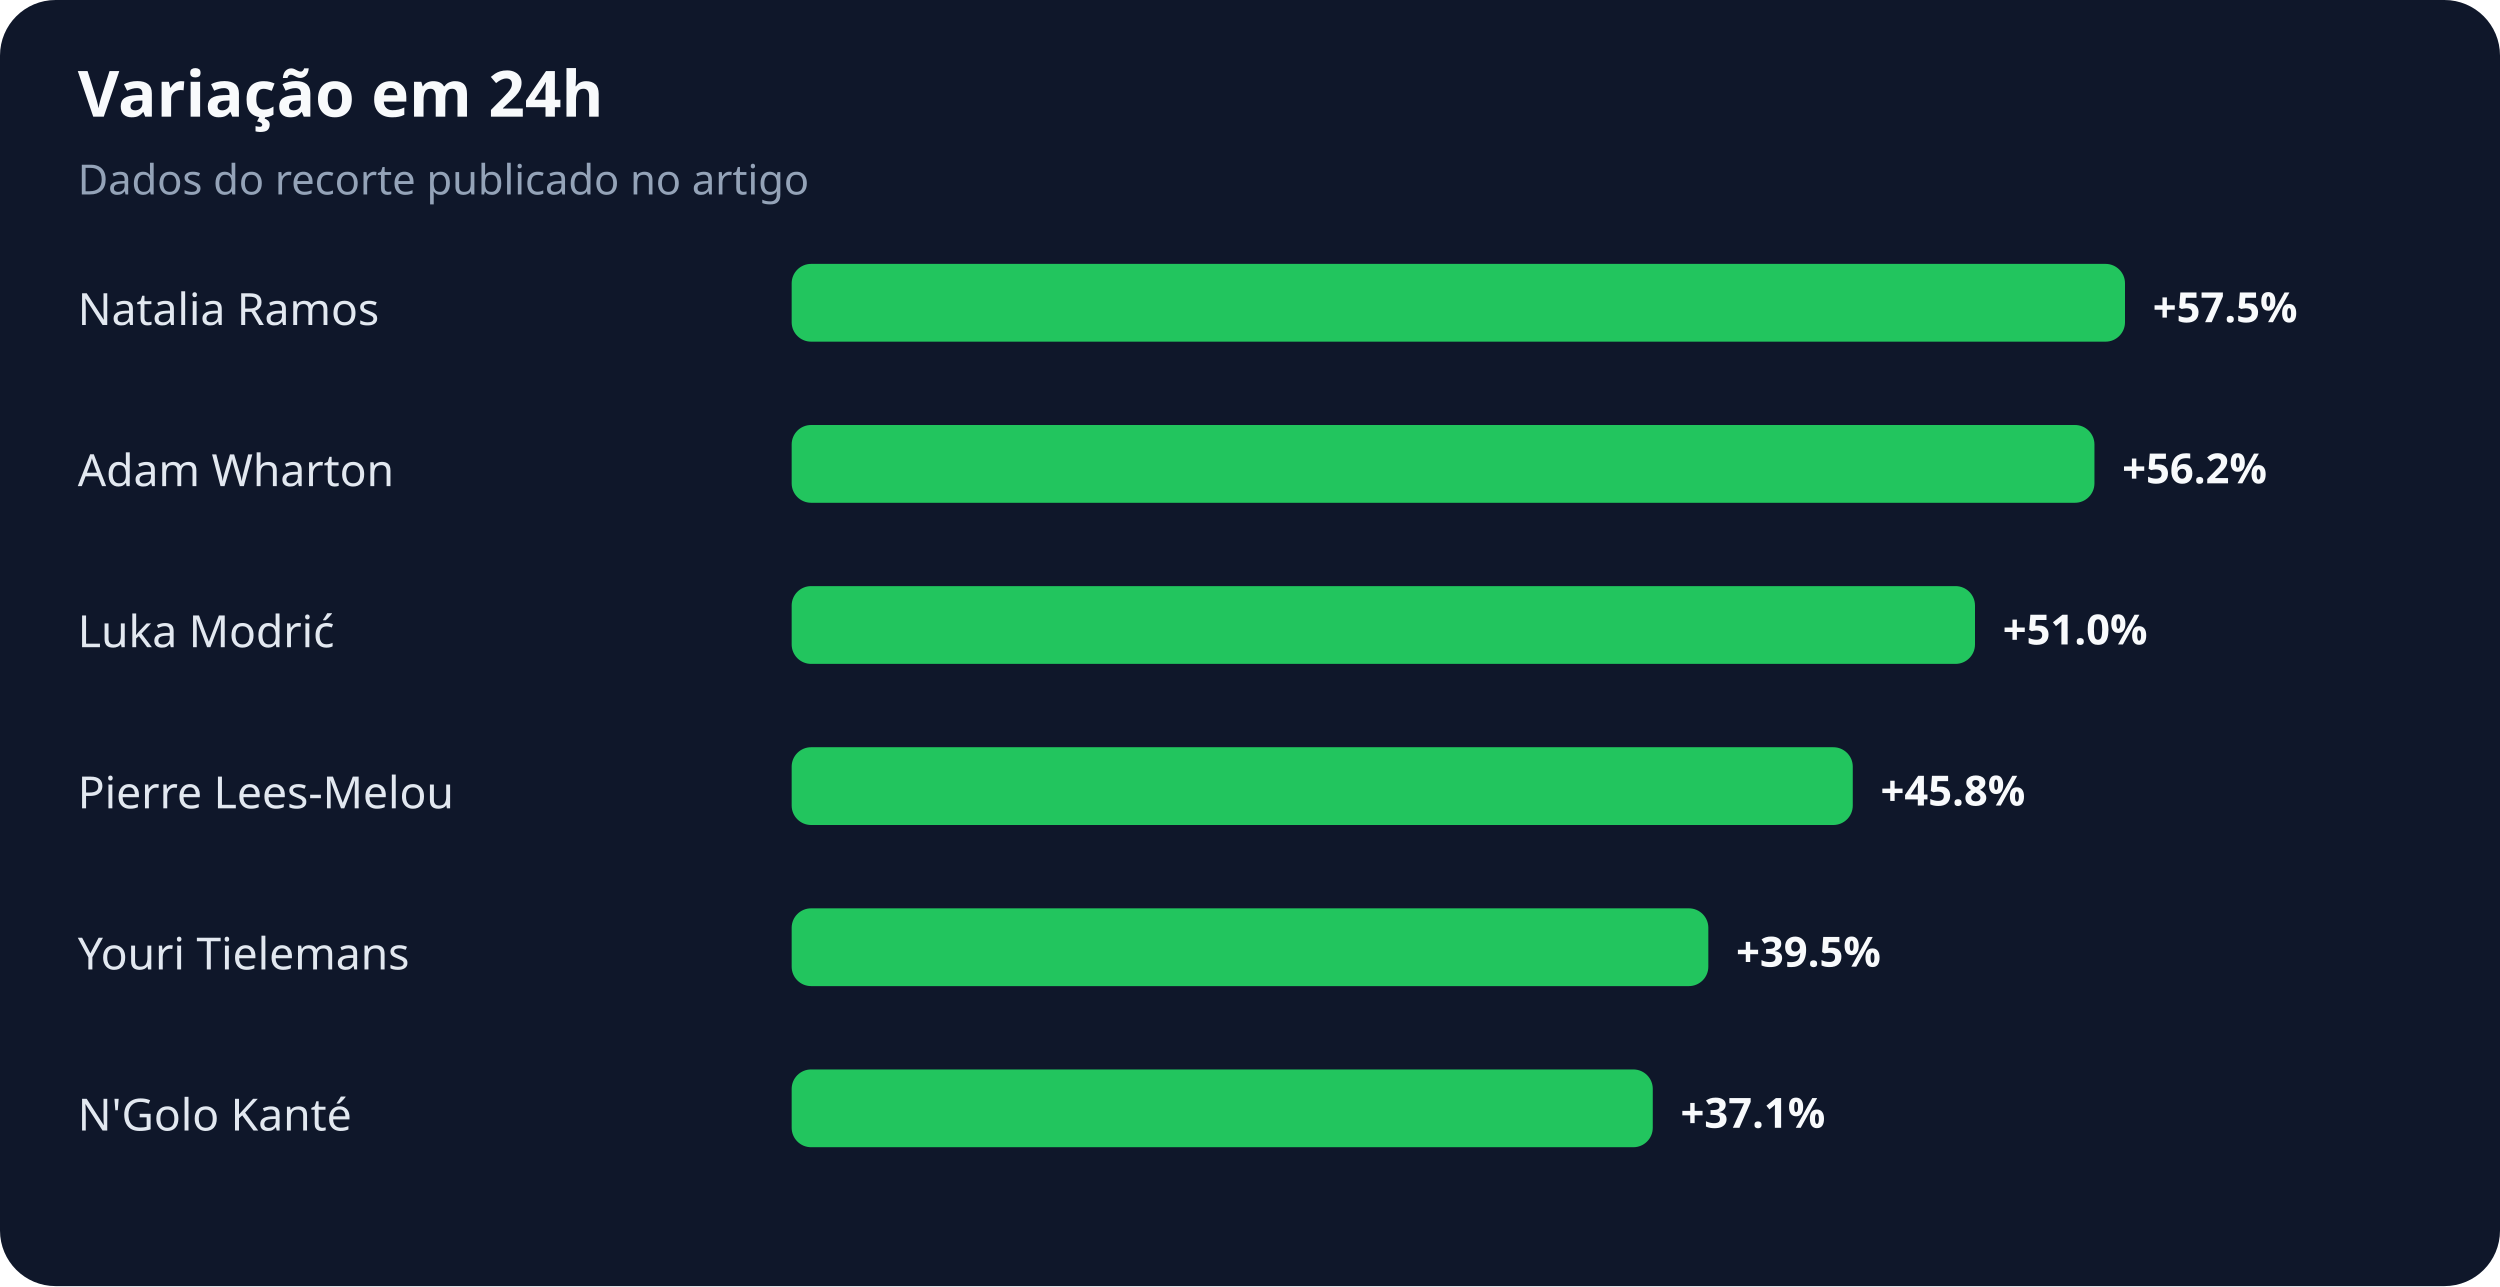
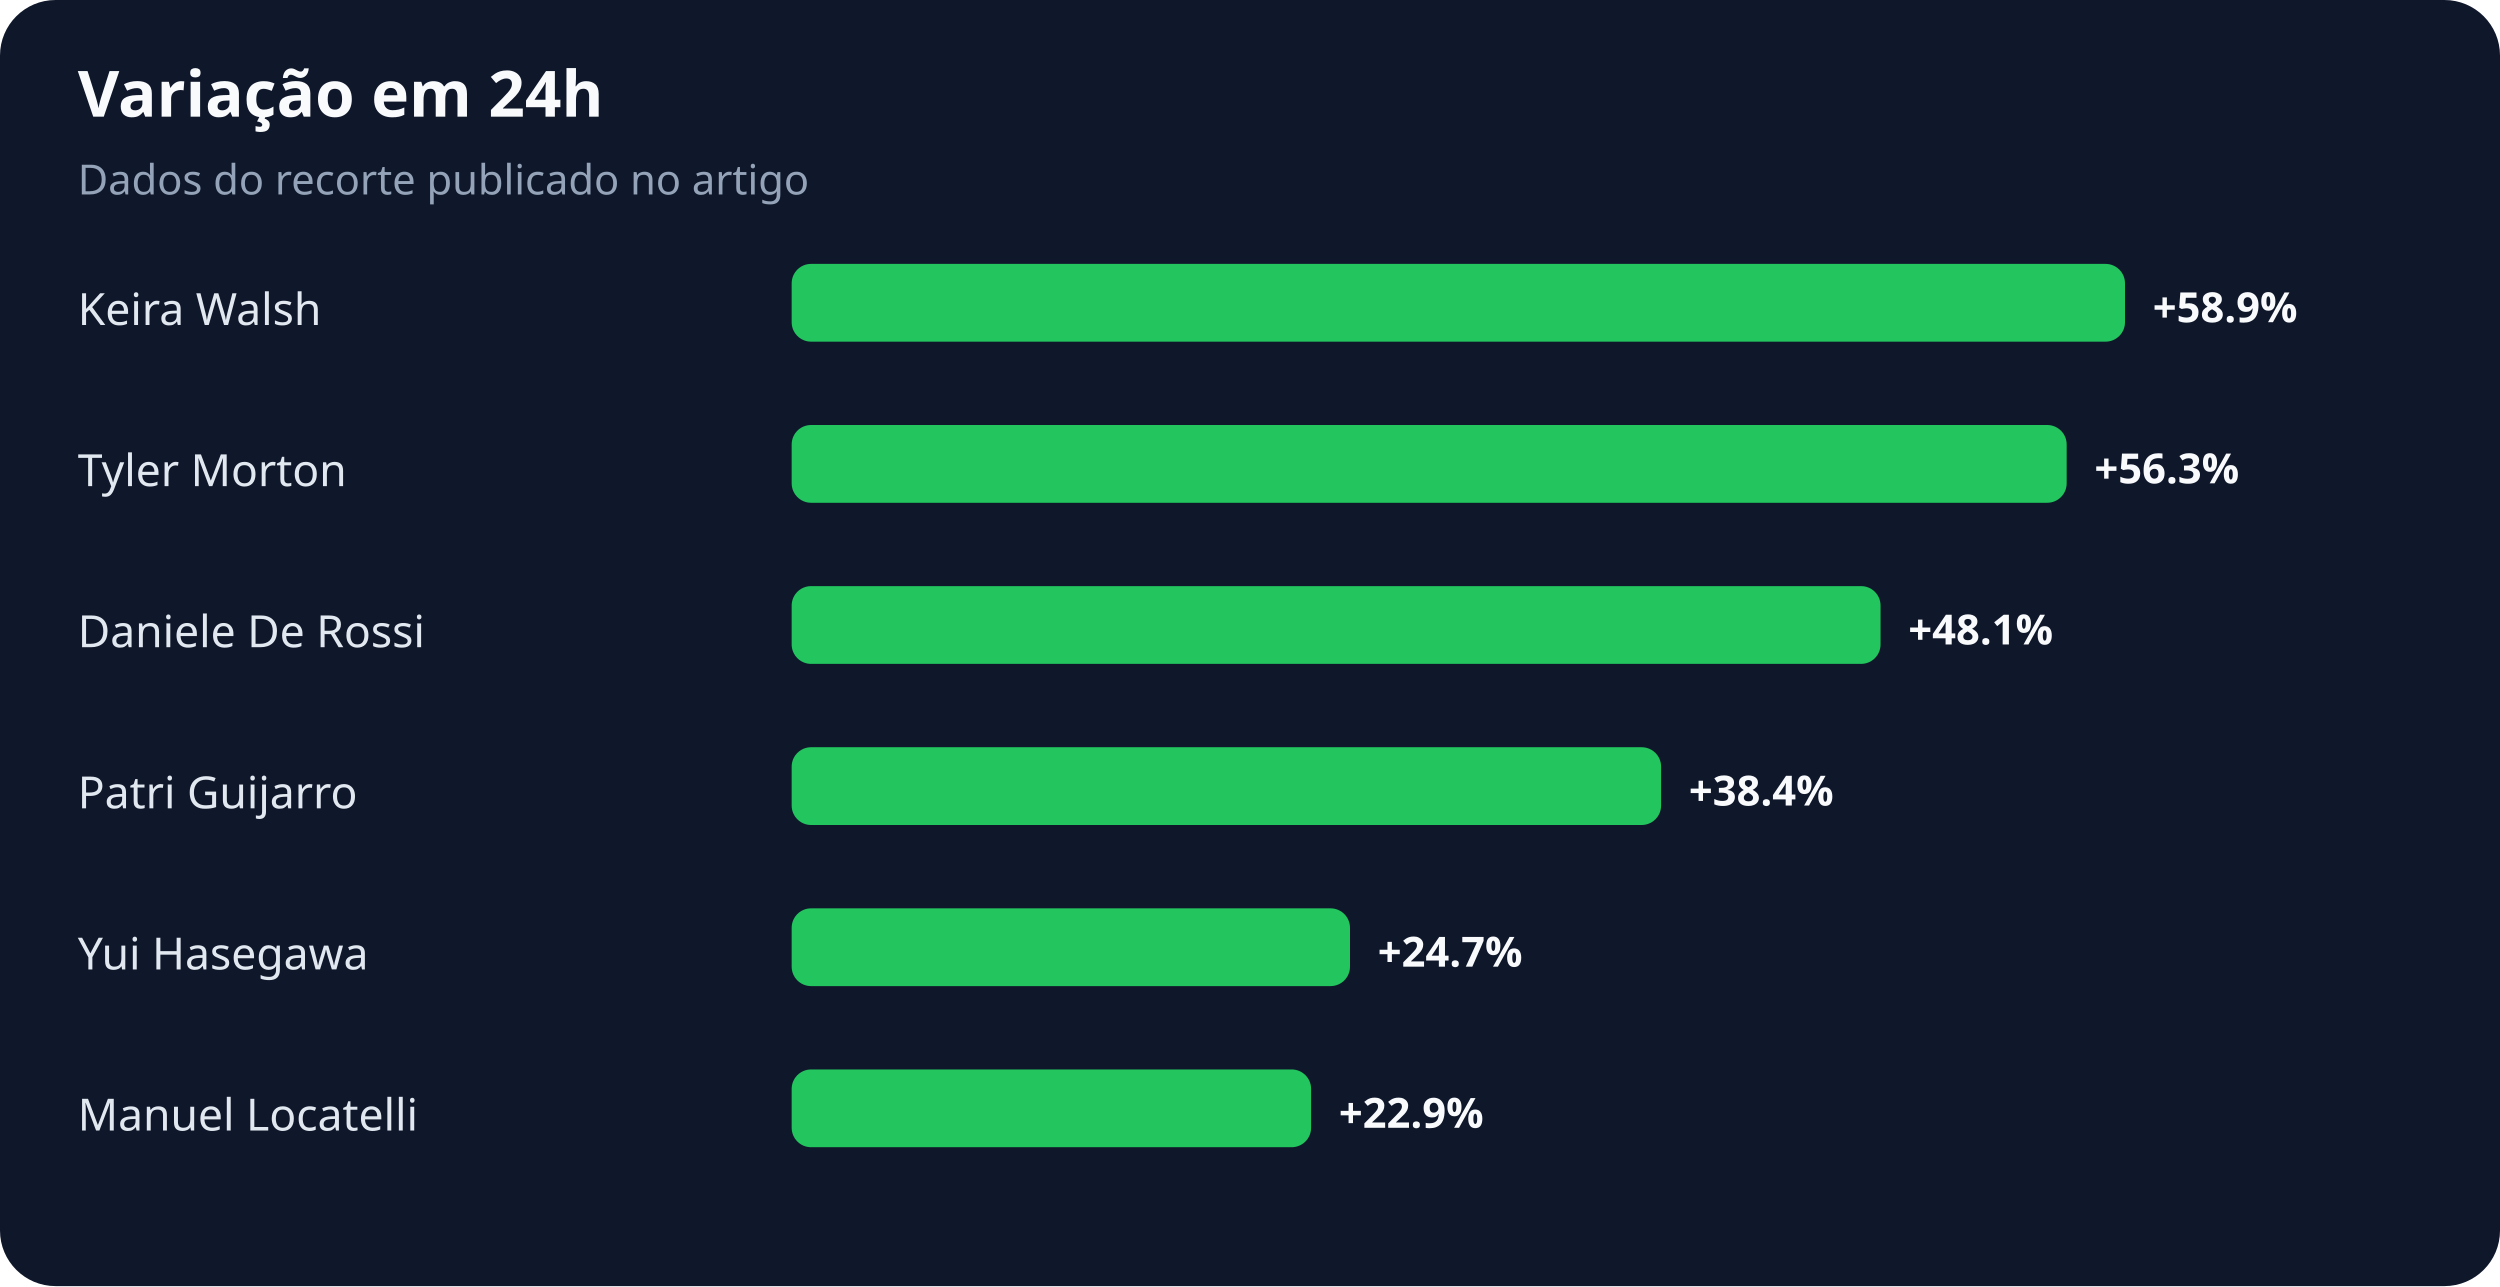
<svg xmlns="http://www.w3.org/2000/svg" width="900" height="463" viewBox="0 0 900 463" role="img" aria-labelledby="title desc">
  <rect width="100%" height="100%" rx="20" fill="#0f172a" />
  <text x="28" y="42" fill="#f8fafc" font-family="system-ui,sans-serif" font-size="23" font-weight="700">Variação em 24h</text>
  <text x="28" y="70" fill="#94a3b8" font-family="system-ui,sans-serif" font-size="15">Dados do recorte publicado no artigo</text>
-   <text x="28" y="117" fill="#e2e8f0" font-family="system-ui,sans-serif" font-size="16">Natalia Ramos</text>
+   <text x="28" y="117" fill="#e2e8f0" font-family="system-ui,sans-serif" font-size="16">Keira Walsh</text>
  <rect x="285" y="95" width="480" height="28" rx="7" fill="#22c55e" />
-   <text x="775" y="116" fill="#f8fafc" font-family="system-ui,sans-serif" font-size="15" font-weight="700">+57.5%</text>
-   <text x="28" y="175" fill="#e2e8f0" font-family="system-ui,sans-serif" font-size="16">Adam Wharton</text>
-   <rect x="285" y="153" width="469" height="28" rx="7" fill="#22c55e" />
-   <text x="764" y="174" fill="#f8fafc" font-family="system-ui,sans-serif" font-size="15" font-weight="700">+56.2%</text>
-   <text x="28" y="233" fill="#e2e8f0" font-family="system-ui,sans-serif" font-size="16">Luka Modrić</text>
-   <rect x="285" y="211" width="426" height="28" rx="7" fill="#22c55e" />
-   <text x="721" y="232" fill="#f8fafc" font-family="system-ui,sans-serif" font-size="15" font-weight="700">+51.0%</text>
-   <text x="28" y="291" fill="#e2e8f0" font-family="system-ui,sans-serif" font-size="16">Pierre Lees-Melou</text>
-   <rect x="285" y="269" width="382" height="28" rx="7" fill="#22c55e" />
-   <text x="677" y="290" fill="#f8fafc" font-family="system-ui,sans-serif" font-size="15" font-weight="700">+45.8%</text>
-   <text x="28" y="349" fill="#e2e8f0" font-family="system-ui,sans-serif" font-size="16">Youri Tielemans</text>
-   <rect x="285" y="327" width="330" height="28" rx="7" fill="#22c55e" />
-   <text x="625" y="348" fill="#f8fafc" font-family="system-ui,sans-serif" font-size="15" font-weight="700">+39.5%</text>
-   <text x="28" y="407" fill="#e2e8f0" font-family="system-ui,sans-serif" font-size="16">N'Golo Kanté</text>
-   <rect x="285" y="385" width="310" height="28" rx="7" fill="#22c55e" />
-   <text x="605" y="406" fill="#f8fafc" font-family="system-ui,sans-serif" font-size="15" font-weight="700">+37.1%</text>
+   <text x="775" y="116" fill="#f8fafc" font-family="system-ui,sans-serif" font-size="15" font-weight="700">+58.9%</text>
+   <text x="28" y="175" fill="#e2e8f0" font-family="system-ui,sans-serif" font-size="16">Tyler Morton</text>
+   <rect x="285" y="153" width="459" height="28" rx="7" fill="#22c55e" />
+   <text x="754" y="174" fill="#f8fafc" font-family="system-ui,sans-serif" font-size="15" font-weight="700">+56.3%</text>
+   <text x="28" y="233" fill="#e2e8f0" font-family="system-ui,sans-serif" font-size="16">Daniele De Rossi</text>
+   <rect x="285" y="211" width="392" height="28" rx="7" fill="#22c55e" />
+   <text x="687" y="232" fill="#f8fafc" font-family="system-ui,sans-serif" font-size="15" font-weight="700">+48.1%</text>
+   <text x="28" y="291" fill="#e2e8f0" font-family="system-ui,sans-serif" font-size="16">Patri Guijarro</text>
+   <rect x="285" y="269" width="313" height="28" rx="7" fill="#22c55e" />
+   <text x="608" y="290" fill="#f8fafc" font-family="system-ui,sans-serif" font-size="15" font-weight="700">+38.4%</text>
+   <text x="28" y="349" fill="#e2e8f0" font-family="system-ui,sans-serif" font-size="16">Yui Hasegawa</text>
+   <rect x="285" y="327" width="201" height="28" rx="7" fill="#22c55e" />
+   <text x="496" y="348" fill="#f8fafc" font-family="system-ui,sans-serif" font-size="15" font-weight="700">+24.7%</text>
+   <text x="28" y="407" fill="#e2e8f0" font-family="system-ui,sans-serif" font-size="16">Manuel Locatelli</text>
+   <rect x="285" y="385" width="187" height="28" rx="7" fill="#22c55e" />
+   <text x="482" y="406" fill="#f8fafc" font-family="system-ui,sans-serif" font-size="15" font-weight="700">+22.9%</text>
</svg>
